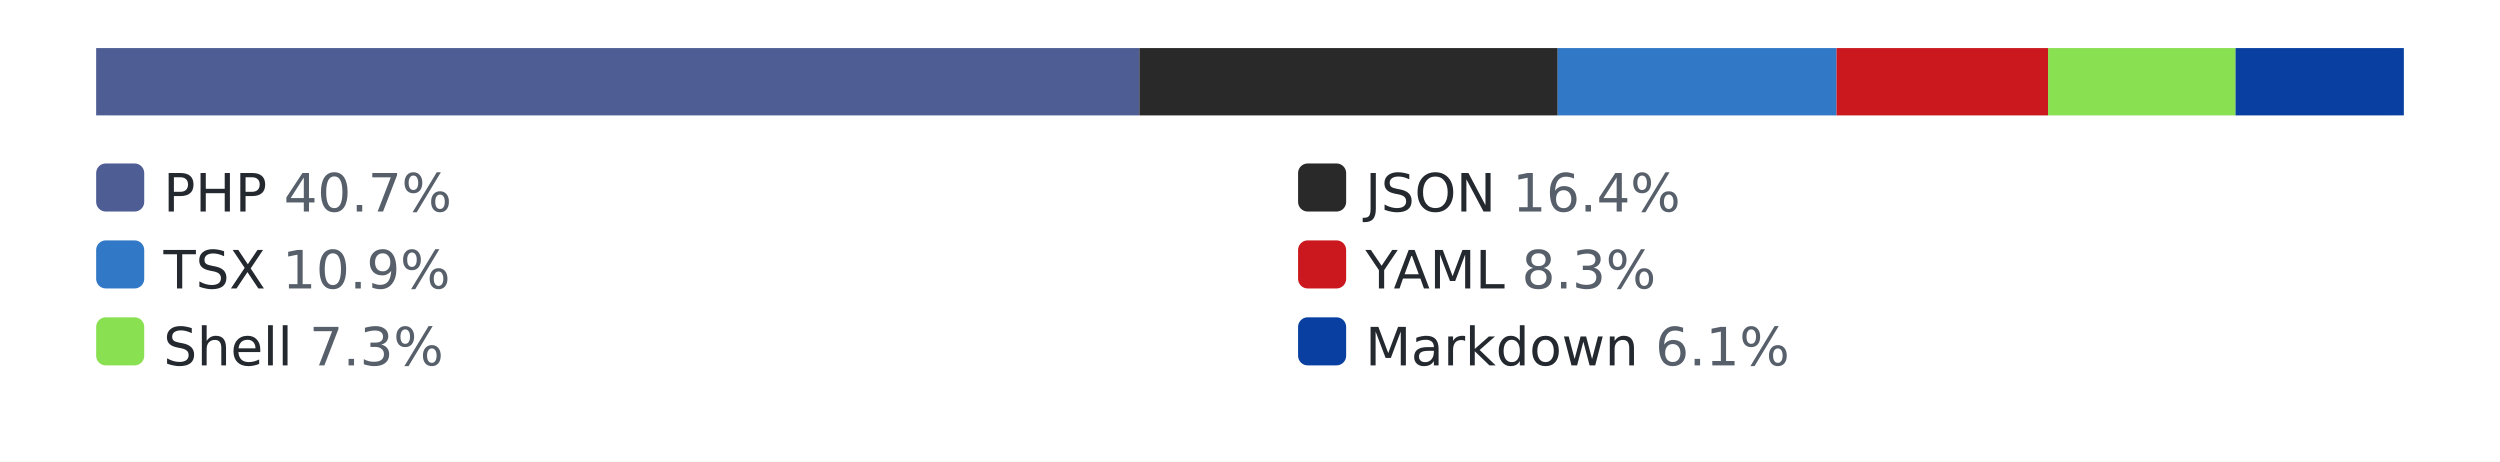
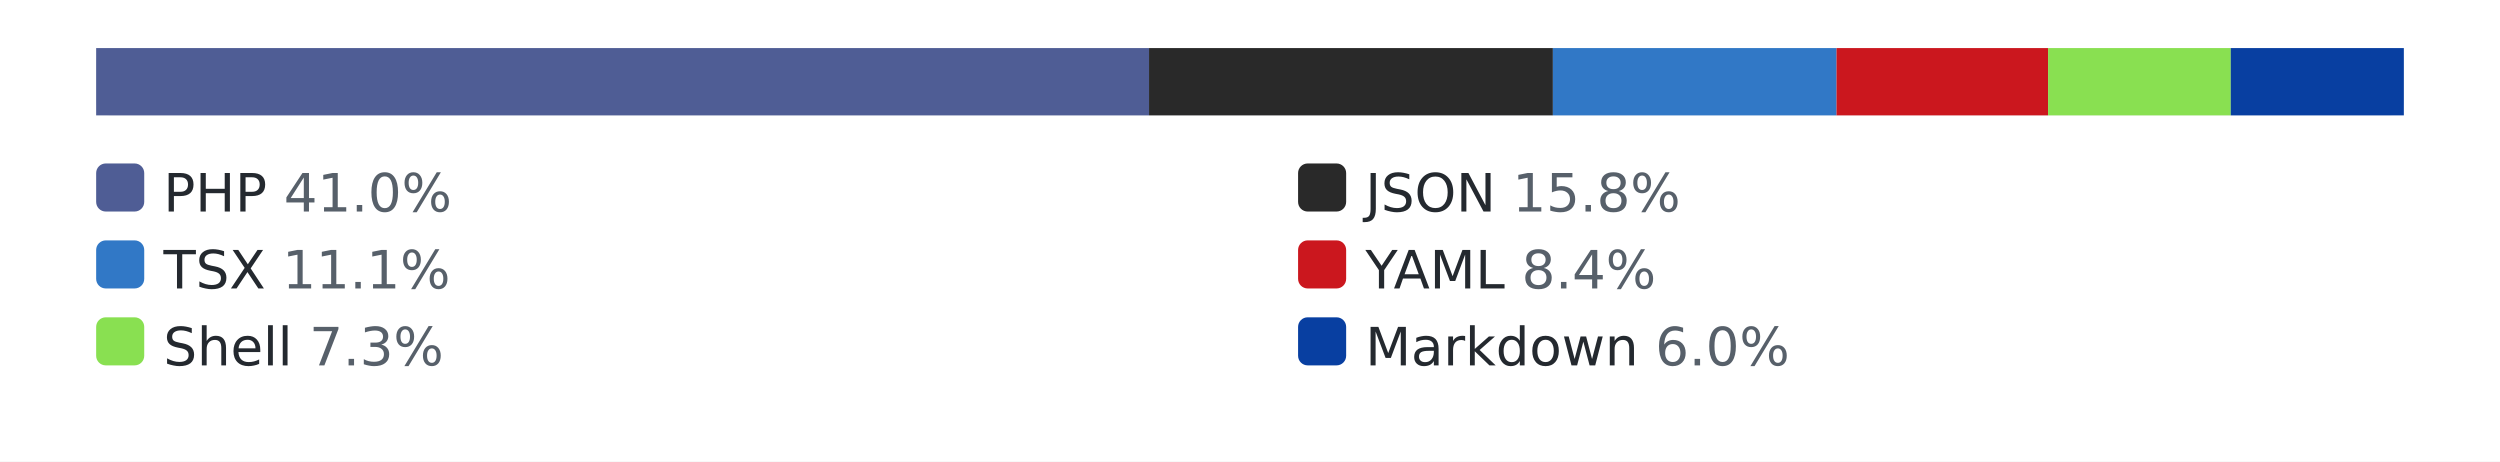
<svg xmlns="http://www.w3.org/2000/svg" width="520" height="96" role="img" aria-label="languages by lines of code">
  <style>.bg{fill:#ffffff}.track{fill:#eaecef}.lbl{fill:#24292f}.pct{fill:#57606a}@media (prefers-color-scheme: dark){.bg{fill:#0d1117}.track{fill:#30363d}.lbl{fill:#e6edf3}.pct{fill:#8b949e}}</style>
  <rect class="bg" width="520" height="96" />
  <rect class="track" x="20" y="10" width="480" height="14" rx="3" />
-   <rect x="20" y="10" width="217" height="14" fill="#4F5D95" />
-   <rect x="237" y="10" width="87" height="14" fill="#292929" />
-   <rect x="324" y="10" width="58" height="14" fill="#3178c6" />
+   <rect x="20" y="10" width="219" height="14" fill="#4F5D95" />
+   <rect x="239" y="10" width="84" height="14" fill="#292929" />
+   <rect x="323" y="10" width="59" height="14" fill="#3178c6" />
  <rect x="382" y="10" width="44" height="14" fill="#cb171e" />
-   <rect x="426" y="10" width="39" height="14" fill="#89e051" />
-   <rect x="465" y="10" width="35" height="14" fill="#083fa1" />
+   <rect x="426" y="10" width="38" height="14" fill="#89e051" />
+   <rect x="464" y="10" width="36" height="14" fill="#083fa1" />
  <rect x="20" y="34" width="10" height="10" rx="2" fill="#4F5D95" />
-   <text x="34" y="44" font-family="Verdana,Geneva,DejaVu Sans,sans-serif" font-size="11" class="lbl">PHP <tspan class="pct">40.7%</tspan>
+   <text x="34" y="44" font-family="Verdana,Geneva,DejaVu Sans,sans-serif" font-size="11" class="lbl">PHP <tspan class="pct">41.0%</tspan>
  </text>
  <rect x="270" y="34" width="10" height="10" rx="2" fill="#292929" />
-   <text x="284" y="44" font-family="Verdana,Geneva,DejaVu Sans,sans-serif" font-size="11" class="lbl">JSON <tspan class="pct">16.4%</tspan>
+   <text x="284" y="44" font-family="Verdana,Geneva,DejaVu Sans,sans-serif" font-size="11" class="lbl">JSON <tspan class="pct">15.8%</tspan>
  </text>
  <rect x="20" y="50" width="10" height="10" rx="2" fill="#3178c6" />
-   <text x="34" y="60" font-family="Verdana,Geneva,DejaVu Sans,sans-serif" font-size="11" class="lbl">TSX <tspan class="pct">10.9%</tspan>
+   <text x="34" y="60" font-family="Verdana,Geneva,DejaVu Sans,sans-serif" font-size="11" class="lbl">TSX <tspan class="pct">11.1%</tspan>
  </text>
  <rect x="270" y="50" width="10" height="10" rx="2" fill="#cb171e" />
-   <text x="284" y="60" font-family="Verdana,Geneva,DejaVu Sans,sans-serif" font-size="11" class="lbl">YAML <tspan class="pct">8.3%</tspan>
+   <text x="284" y="60" font-family="Verdana,Geneva,DejaVu Sans,sans-serif" font-size="11" class="lbl">YAML <tspan class="pct">8.4%</tspan>
  </text>
  <rect x="20" y="66" width="10" height="10" rx="2" fill="#89e051" />
  <text x="34" y="76" font-family="Verdana,Geneva,DejaVu Sans,sans-serif" font-size="11" class="lbl">Shell <tspan class="pct">7.3%</tspan>
  </text>
  <rect x="270" y="66" width="10" height="10" rx="2" fill="#083fa1" />
-   <text x="284" y="76" font-family="Verdana,Geneva,DejaVu Sans,sans-serif" font-size="11" class="lbl">Markdown <tspan class="pct">6.1%</tspan>
+   <text x="284" y="76" font-family="Verdana,Geneva,DejaVu Sans,sans-serif" font-size="11" class="lbl">Markdown <tspan class="pct">6.0%</tspan>
  </text>
</svg>
